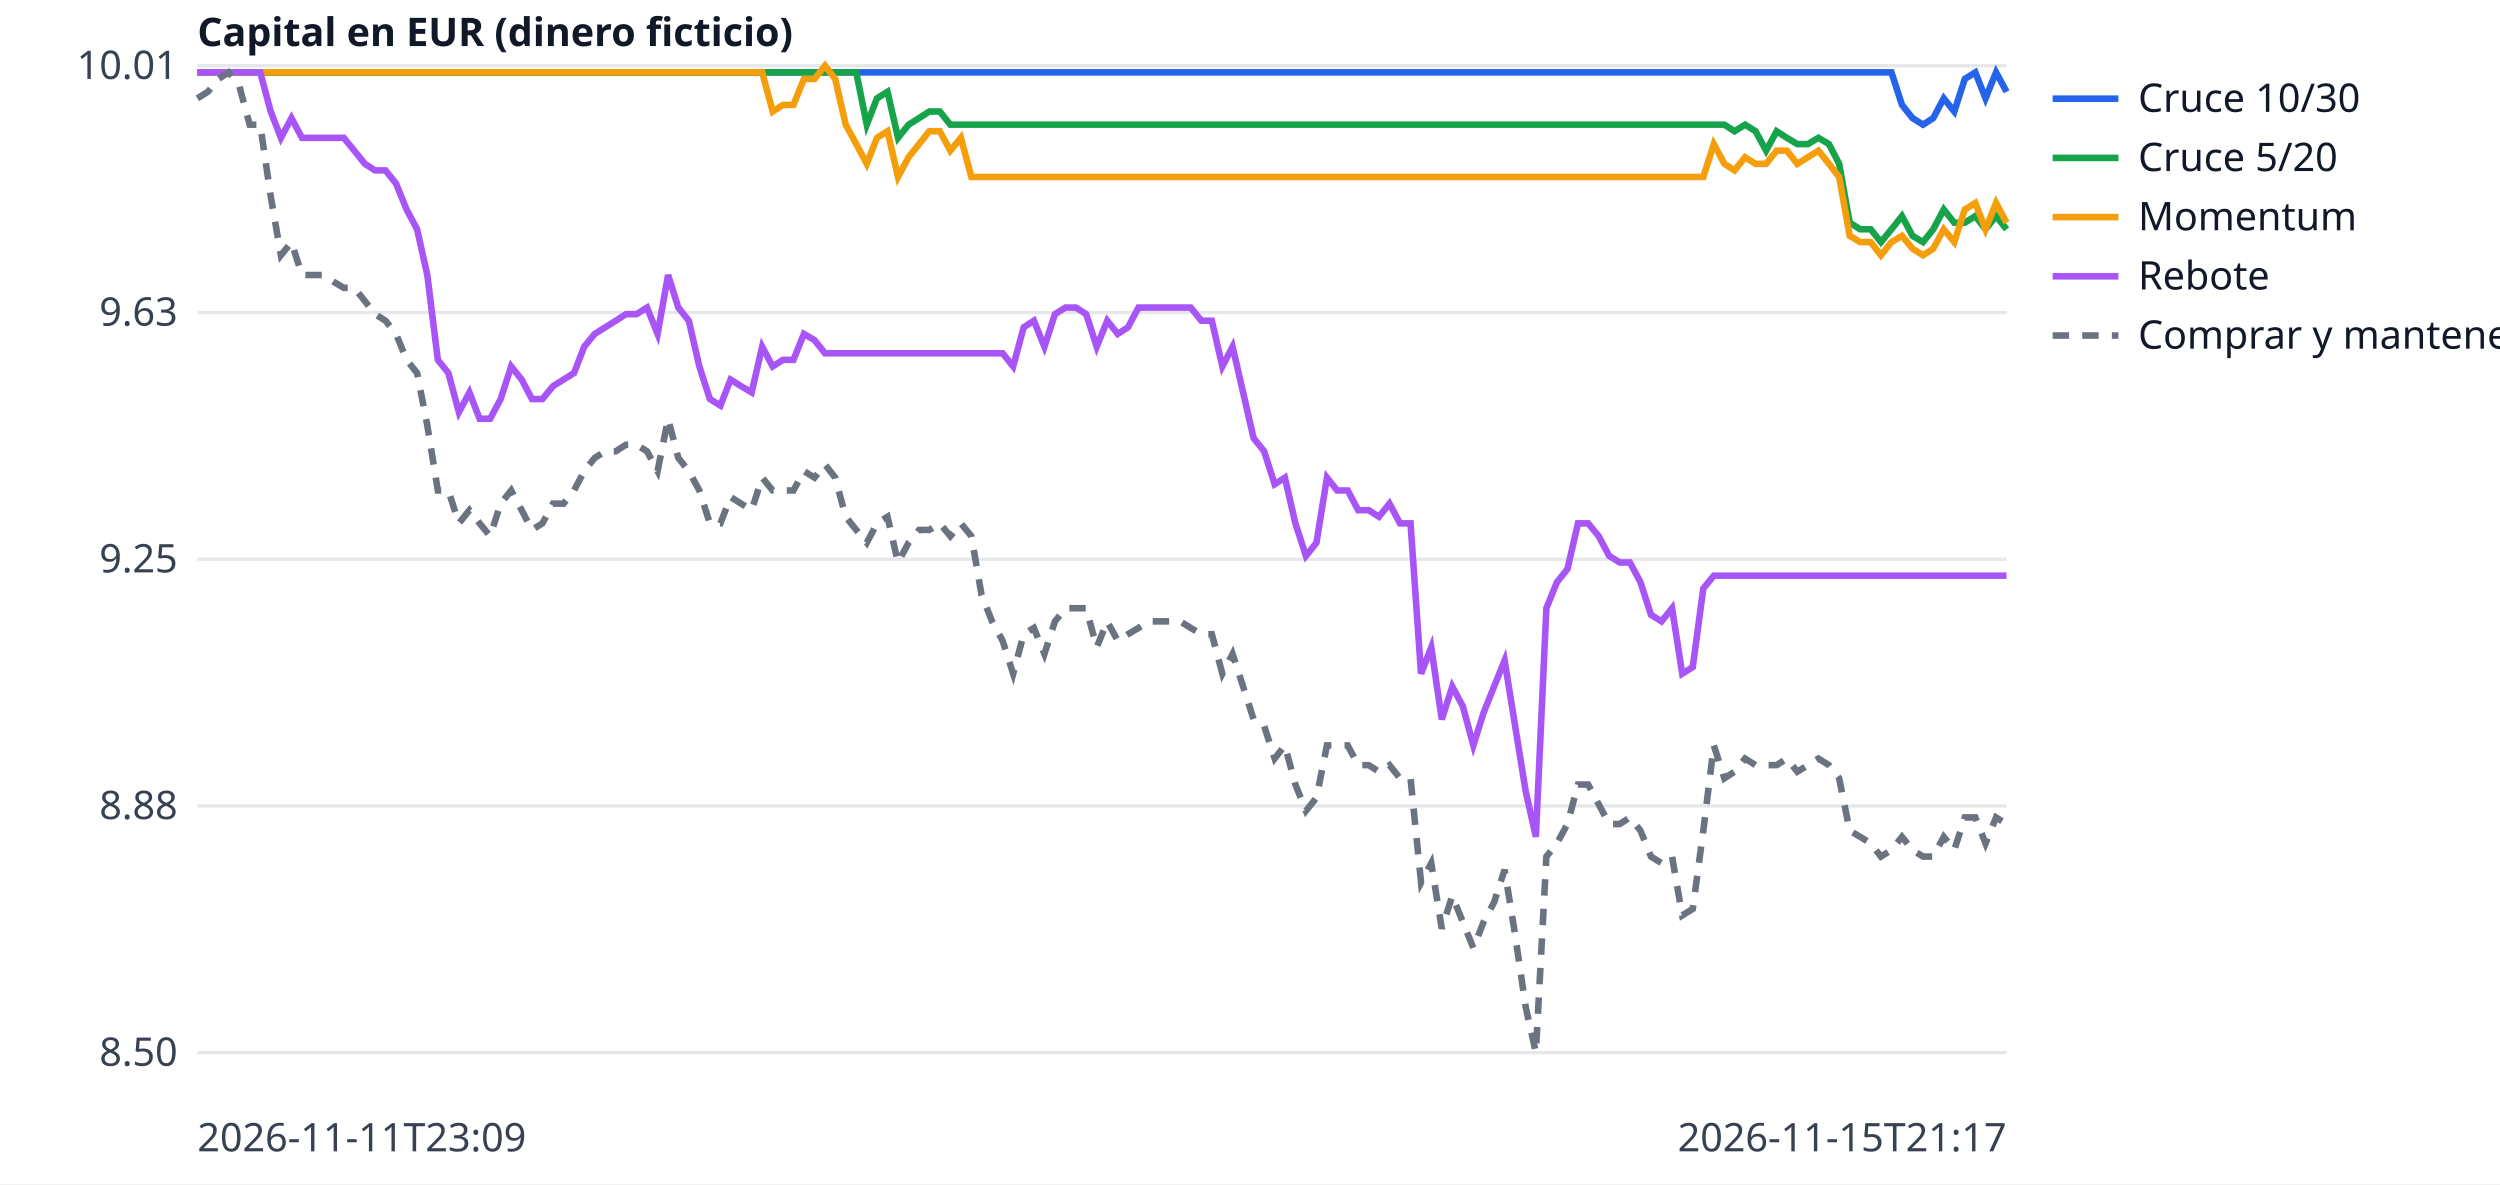
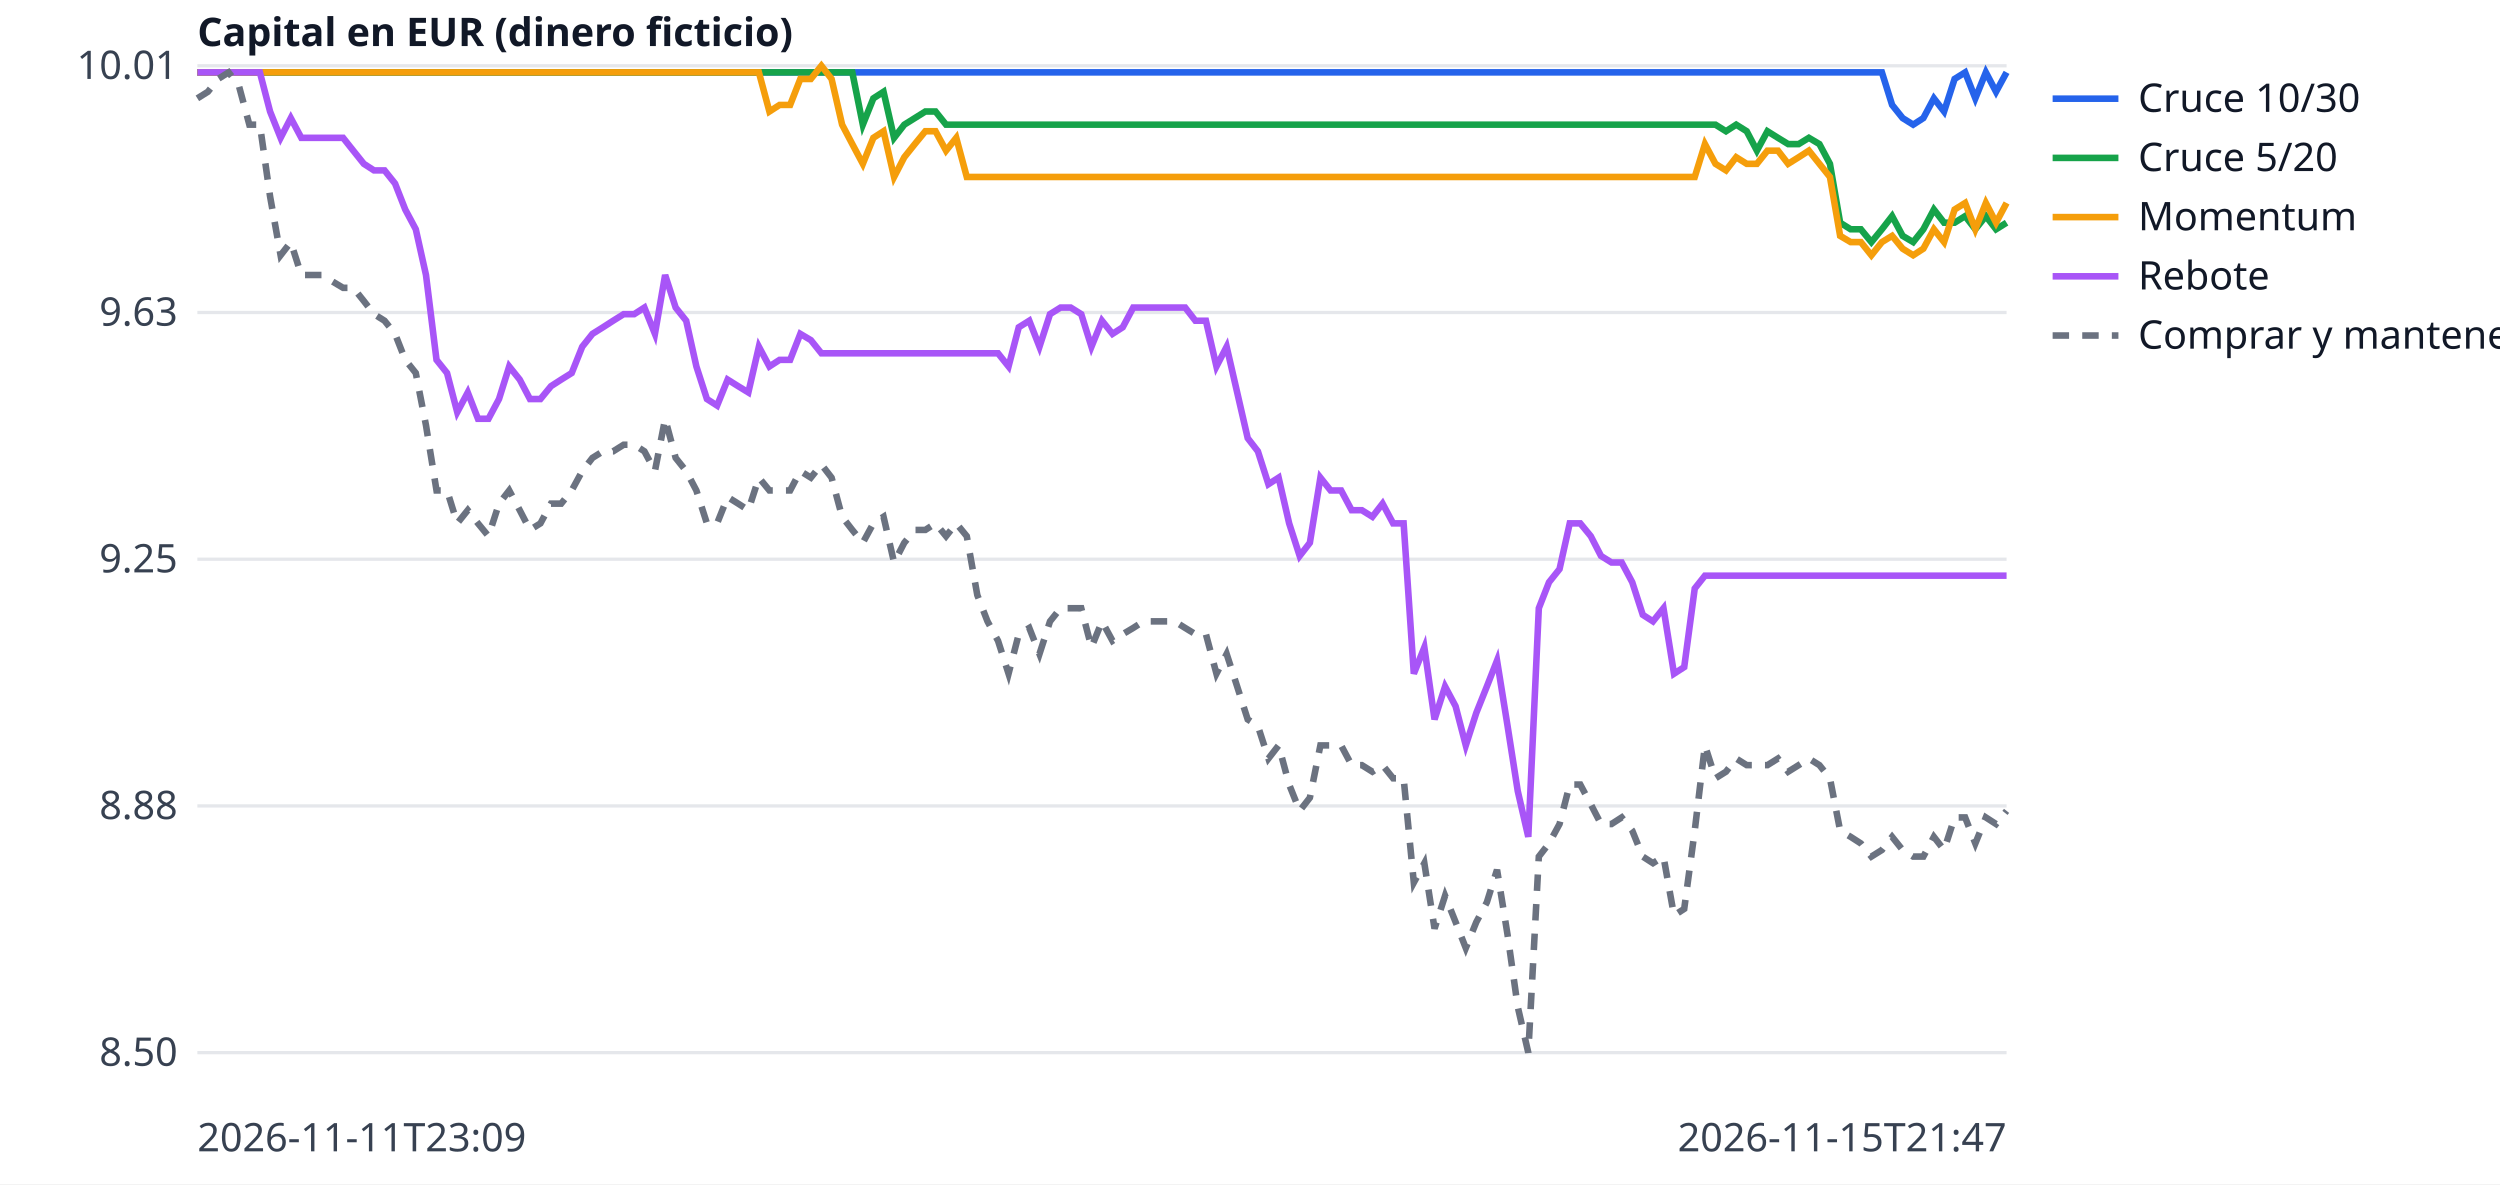
<svg xmlns="http://www.w3.org/2000/svg" width="760" height="360" viewBox="0 0 760 360" font-family="sans-serif" font-size="12">
  <rect width="760" height="360" fill="white" />
  <line x1="60" x2="610" y1="320.0" y2="320.0" stroke="#e5e7eb" />
  <text x="54" y="324.0" text-anchor="end" fill="#374151">8.50</text>
  <line x1="60" x2="610" y1="245.0" y2="245.0" stroke="#e5e7eb" />
  <text x="54" y="249.0" text-anchor="end" fill="#374151">8.88</text>
  <line x1="60" x2="610" y1="170.0" y2="170.0" stroke="#e5e7eb" />
  <text x="54" y="174.0" text-anchor="end" fill="#374151">9.25</text>
  <line x1="60" x2="610" y1="95.0" y2="95.0" stroke="#e5e7eb" />
  <text x="54" y="99.0" text-anchor="end" fill="#374151">9.63</text>
  <line x1="60" x2="610" y1="20.0" y2="20.0" stroke="#e5e7eb" />
  <text x="54" y="24.0" text-anchor="end" fill="#374151">10.01</text>
  <text x="60" y="350" fill="#374151">2026-11-11T23:09</text>
-   <text x="610" y="350" text-anchor="end" fill="#374151">2026-11-15T21:17</text>
+   <text x="610" y="350" text-anchor="end" fill="#374151">2026-11-15T21:47</text>
  <text x="60" y="14" fill="#111827" font-weight="bold">Capital en EUR (dinero ficticio)</text>
-   <polyline points="60.0,22.0 63.2,22.0 66.4,22.0 69.5,22.0 72.7,22.0 75.9,22.0 79.1,22.0 82.3,22.0 85.4,22.0 88.6,22.0 91.8,22.0 95.0,22.0 98.2,22.0 101.3,22.0 104.5,22.0 107.7,22.0 110.9,22.0 114.0,22.0 117.2,22.0 120.4,22.0 123.6,22.0 126.8,22.0 129.9,22.0 133.1,22.0 136.3,22.0 139.5,22.0 142.7,22.0 145.8,22.0 149.0,22.0 152.2,22.0 155.4,22.0 158.6,22.0 161.7,22.0 164.9,22.0 168.1,22.0 171.3,22.0 174.5,22.0 177.6,22.0 180.8,22.0 184.0,22.0 187.2,22.0 190.3,22.0 193.5,22.0 196.7,22.0 199.9,22.0 203.1,22.0 206.2,22.0 209.4,22.0 212.6,22.0 215.8,22.0 219.0,22.0 222.1,22.0 225.3,22.0 228.5,22.0 231.7,22.0 234.9,22.0 238.0,22.0 241.2,22.0 244.4,22.0 247.6,22.0 250.8,22.0 253.9,22.0 257.1,22.0 260.3,22.0 263.5,22.0 266.6,22.0 269.8,22.0 273.0,22.0 276.2,22.0 279.4,22.0 282.5,22.0 285.7,22.0 288.9,22.0 292.1,22.0 295.3,22.0 298.4,22.0 301.6,22.0 304.8,22.0 308.0,22.0 311.2,22.0 314.3,22.0 317.5,22.0 320.7,22.0 323.9,22.0 327.1,22.0 330.2,22.0 333.4,22.0 336.6,22.0 339.8,22.0 342.9,22.0 346.1,22.0 349.3,22.0 352.5,22.0 355.7,22.0 358.8,22.0 362.0,22.0 365.2,22.0 368.4,22.0 371.6,22.0 374.7,22.0 377.9,22.0 381.1,22.0 384.3,22.0 387.5,22.0 390.6,22.0 393.8,22.0 397.0,22.0 400.2,22.0 403.4,22.0 406.5,22.0 409.7,22.0 412.9,22.0 416.1,22.0 419.2,22.0 422.4,22.0 425.6,22.0 428.8,22.0 432.0,22.0 435.1,22.0 438.3,22.0 441.5,22.0 444.7,22.0 447.9,22.0 451.0,22.0 454.2,22.0 457.4,22.0 460.6,22.0 463.8,22.0 466.9,22.0 470.1,22.0 473.3,22.0 476.5,22.0 479.7,22.0 482.8,22.0 486.0,22.0 489.2,22.0 492.4,22.0 495.5,22.0 498.7,22.0 501.9,22.0 505.1,22.0 508.3,22.0 511.4,22.0 514.6,22.0 517.8,22.0 521.0,22.0 524.2,22.0 527.3,22.0 530.5,22.0 533.7,22.0 536.9,22.0 540.1,22.0 543.2,22.0 546.4,22.0 549.6,22.0 552.8,22.0 556.0,22.0 559.1,22.0 562.3,22.0 565.5,22.0 568.7,22.0 571.8,22.0 575.0,22.0 578.2,31.9 581.4,35.9 584.6,37.9 587.7,35.9 590.9,29.9 594.1,33.9 597.3,24.0 600.5,22.0 603.6,29.9 606.8,22.0 610.0,27.9" fill="none" stroke="#2563eb" stroke-width="2" />
+   <polyline points="60.0,22.0 63.2,22.0 66.3,22.0 69.5,22.0 72.6,22.0 75.8,22.0 79.0,22.0 82.1,22.0 85.3,22.0 88.4,22.0 91.6,22.0 94.8,22.0 97.9,22.0 101.1,22.0 104.3,22.0 107.4,22.0 110.6,22.0 113.7,22.0 116.9,22.0 120.1,22.0 123.2,22.0 126.4,22.0 129.5,22.0 132.7,22.0 135.9,22.0 139.0,22.0 142.2,22.0 145.3,22.0 148.5,22.0 151.7,22.0 154.8,22.0 158.0,22.0 161.1,22.0 164.3,22.0 167.5,22.0 170.6,22.0 173.8,22.0 177.0,22.0 180.1,22.0 183.3,22.0 186.4,22.0 189.6,22.0 192.8,22.0 195.9,22.0 199.1,22.0 202.2,22.0 205.4,22.0 208.6,22.0 211.7,22.0 214.9,22.0 218.0,22.0 221.2,22.0 224.4,22.0 227.5,22.0 230.7,22.0 233.9,22.0 237.0,22.0 240.2,22.0 243.3,22.0 246.5,22.0 249.7,22.0 252.8,22.0 256.0,22.0 259.1,22.0 262.3,22.0 265.5,22.0 268.6,22.0 271.8,22.0 274.9,22.0 278.1,22.0 281.3,22.0 284.4,22.0 287.6,22.0 290.7,22.0 293.9,22.0 297.1,22.0 300.2,22.0 303.4,22.0 306.6,22.0 309.7,22.0 312.9,22.0 316.0,22.0 319.2,22.0 322.4,22.0 325.5,22.0 328.7,22.0 331.8,22.0 335.0,22.0 338.2,22.0 341.3,22.0 344.5,22.0 347.6,22.0 350.8,22.0 354.0,22.0 357.1,22.0 360.3,22.0 363.4,22.0 366.6,22.0 369.8,22.0 372.9,22.0 376.1,22.0 379.3,22.0 382.4,22.0 385.6,22.0 388.7,22.0 391.9,22.0 395.1,22.0 398.2,22.0 401.4,22.0 404.5,22.0 407.7,22.0 410.9,22.0 414.0,22.0 417.2,22.0 420.3,22.0 423.5,22.0 426.7,22.0 429.8,22.0 433.0,22.0 436.1,22.0 439.3,22.0 442.5,22.0 445.6,22.0 448.8,22.0 452.0,22.0 455.1,22.0 458.3,22.0 461.4,22.0 464.6,22.0 467.8,22.0 470.9,22.0 474.1,22.0 477.2,22.0 480.4,22.0 483.6,22.0 486.7,22.0 489.9,22.0 493.0,22.0 496.2,22.0 499.4,22.0 502.5,22.0 505.7,22.0 508.9,22.0 512.0,22.0 515.2,22.0 518.3,22.0 521.5,22.0 524.7,22.0 527.8,22.0 531.0,22.0 534.1,22.0 537.3,22.0 540.5,22.0 543.6,22.0 546.8,22.0 549.9,22.0 553.1,22.0 556.3,22.0 559.4,22.0 562.6,22.0 565.7,22.0 568.9,22.0 572.1,22.0 575.2,31.9 578.4,35.9 581.6,37.9 584.7,35.9 587.9,29.9 591.0,33.9 594.2,24.0 597.4,22.0 600.5,29.9 603.7,22.0 606.8,27.9 610.0,22.0" fill="none" stroke="#2563eb" stroke-width="2" />
  <line x1="624" x2="644" y1="30" y2="30" stroke="#2563eb" stroke-width="2" />
  <text x="650" y="34" fill="#111827">Cruce 10/30</text>
-   <polyline points="60.0,22.0 63.2,22.0 66.4,22.0 69.5,22.0 72.7,22.0 75.9,22.0 79.1,22.0 82.3,22.0 85.4,22.0 88.6,22.0 91.8,22.0 95.0,22.0 98.2,22.0 101.3,22.0 104.5,22.0 107.7,22.0 110.9,22.0 114.0,22.0 117.2,22.0 120.4,22.0 123.6,22.0 126.8,22.0 129.9,22.0 133.1,22.0 136.3,22.0 139.5,22.0 142.7,22.0 145.8,22.0 149.0,22.0 152.2,22.0 155.4,22.0 158.6,22.0 161.7,22.0 164.9,22.0 168.1,22.0 171.3,22.0 174.5,22.0 177.6,22.0 180.8,22.0 184.0,22.0 187.2,22.0 190.3,22.0 193.5,22.0 196.7,22.0 199.9,22.0 203.1,22.0 206.2,22.0 209.4,22.0 212.6,22.0 215.8,22.0 219.0,22.0 222.1,22.0 225.3,22.0 228.5,22.0 231.7,22.0 234.9,22.0 238.0,22.0 241.2,22.0 244.4,22.0 247.6,22.0 250.8,22.0 253.9,22.0 257.1,22.0 260.3,22.0 263.5,37.9 266.6,29.9 269.8,27.9 273.0,41.9 276.2,37.9 279.4,35.9 282.5,33.9 285.7,33.9 288.9,37.9 292.1,37.9 295.3,37.9 298.4,37.9 301.6,37.9 304.8,37.9 308.0,37.9 311.2,37.9 314.3,37.9 317.5,37.9 320.7,37.9 323.9,37.9 327.1,37.9 330.2,37.9 333.4,37.9 336.6,37.9 339.8,37.9 342.9,37.9 346.1,37.9 349.3,37.9 352.5,37.9 355.7,37.9 358.8,37.9 362.0,37.9 365.2,37.9 368.4,37.9 371.6,37.9 374.7,37.9 377.9,37.9 381.1,37.9 384.3,37.9 387.5,37.9 390.6,37.9 393.8,37.9 397.0,37.9 400.2,37.9 403.4,37.9 406.5,37.9 409.7,37.9 412.9,37.9 416.1,37.9 419.2,37.9 422.4,37.9 425.6,37.9 428.8,37.9 432.0,37.9 435.1,37.9 438.3,37.9 441.5,37.9 444.7,37.9 447.9,37.9 451.0,37.9 454.2,37.9 457.4,37.9 460.6,37.9 463.8,37.9 466.9,37.9 470.1,37.9 473.3,37.9 476.5,37.9 479.7,37.9 482.8,37.9 486.0,37.9 489.2,37.9 492.4,37.9 495.5,37.9 498.7,37.9 501.9,37.9 505.1,37.9 508.3,37.9 511.4,37.9 514.6,37.9 517.8,37.9 521.0,37.9 524.2,37.9 527.3,39.9 530.5,37.9 533.7,39.9 536.9,45.8 540.1,39.9 543.2,41.9 546.4,43.8 549.6,43.8 552.8,41.9 556.0,43.8 559.1,49.8 562.3,67.7 565.5,69.7 568.7,69.7 571.8,73.6 575.0,69.7 578.2,65.7 581.4,71.7 584.6,73.6 587.7,69.7 590.9,63.7 594.1,67.7 597.3,67.7 600.5,65.7 603.6,69.7 606.8,65.7 610.0,69.7" fill="none" stroke="#16a34a" stroke-width="2" />
+   <polyline points="60.0,22.0 63.2,22.0 66.3,22.0 69.5,22.0 72.6,22.0 75.8,22.0 79.0,22.0 82.1,22.0 85.3,22.0 88.4,22.0 91.6,22.0 94.8,22.0 97.9,22.0 101.1,22.0 104.3,22.0 107.4,22.0 110.6,22.0 113.7,22.0 116.9,22.0 120.1,22.0 123.2,22.0 126.4,22.0 129.5,22.0 132.7,22.0 135.9,22.0 139.0,22.0 142.2,22.0 145.3,22.0 148.5,22.0 151.7,22.0 154.8,22.0 158.0,22.0 161.1,22.0 164.3,22.0 167.5,22.0 170.6,22.0 173.8,22.0 177.0,22.0 180.1,22.0 183.3,22.0 186.4,22.0 189.6,22.0 192.8,22.0 195.9,22.0 199.1,22.0 202.2,22.0 205.4,22.0 208.6,22.0 211.7,22.0 214.9,22.0 218.0,22.0 221.2,22.0 224.4,22.0 227.5,22.0 230.7,22.0 233.9,22.0 237.0,22.0 240.2,22.0 243.3,22.0 246.5,22.0 249.7,22.0 252.8,22.0 256.0,22.0 259.1,22.0 262.3,37.9 265.5,29.9 268.6,27.9 271.8,41.9 274.9,37.9 278.1,35.9 281.3,33.9 284.4,33.9 287.6,37.9 290.7,37.9 293.9,37.9 297.1,37.9 300.2,37.9 303.4,37.9 306.6,37.9 309.7,37.9 312.9,37.9 316.0,37.9 319.2,37.9 322.4,37.9 325.5,37.9 328.7,37.9 331.8,37.9 335.0,37.9 338.2,37.9 341.3,37.9 344.5,37.9 347.6,37.9 350.8,37.9 354.0,37.9 357.1,37.9 360.3,37.9 363.4,37.9 366.6,37.9 369.8,37.9 372.9,37.9 376.1,37.9 379.3,37.9 382.4,37.9 385.6,37.9 388.7,37.9 391.9,37.9 395.1,37.9 398.2,37.9 401.4,37.9 404.5,37.9 407.7,37.9 410.9,37.9 414.0,37.9 417.2,37.9 420.3,37.9 423.5,37.9 426.7,37.9 429.8,37.9 433.0,37.9 436.1,37.9 439.3,37.9 442.5,37.9 445.6,37.9 448.8,37.9 452.0,37.9 455.1,37.9 458.3,37.9 461.4,37.9 464.6,37.9 467.8,37.9 470.9,37.9 474.1,37.9 477.2,37.9 480.4,37.9 483.6,37.9 486.7,37.9 489.9,37.9 493.0,37.9 496.2,37.9 499.4,37.9 502.5,37.9 505.7,37.9 508.9,37.9 512.0,37.9 515.2,37.9 518.3,37.9 521.5,37.9 524.7,39.9 527.8,37.9 531.0,39.9 534.1,45.8 537.3,39.9 540.5,41.9 543.6,43.8 546.8,43.8 549.9,41.9 553.1,43.8 556.3,49.8 559.4,67.7 562.6,69.7 565.7,69.7 568.9,73.6 572.1,69.7 575.2,65.7 578.4,71.7 581.6,73.6 584.7,69.7 587.9,63.7 591.0,67.7 594.2,67.7 597.4,65.7 600.5,69.7 603.7,65.7 606.8,69.7 610.0,67.7" fill="none" stroke="#16a34a" stroke-width="2" />
  <line x1="624" x2="644" y1="48" y2="48" stroke="#16a34a" stroke-width="2" />
  <text x="650" y="52" fill="#111827">Cruce 5/20</text>
-   <polyline points="60.0,22.0 63.2,22.0 66.4,22.0 69.5,22.0 72.7,22.0 75.9,22.0 79.1,22.0 82.3,22.0 85.4,22.0 88.6,22.0 91.8,22.0 95.0,22.0 98.2,22.0 101.3,22.0 104.5,22.0 107.7,22.0 110.9,22.0 114.0,22.0 117.2,22.0 120.4,22.0 123.6,22.0 126.8,22.0 129.9,22.0 133.1,22.0 136.3,22.0 139.5,22.0 142.7,22.0 145.8,22.0 149.0,22.0 152.2,22.0 155.4,22.0 158.6,22.0 161.7,22.0 164.9,22.0 168.1,22.0 171.3,22.0 174.5,22.0 177.6,22.0 180.8,22.0 184.0,22.0 187.2,22.0 190.3,22.0 193.5,22.0 196.7,22.0 199.9,22.0 203.1,22.0 206.2,22.0 209.4,22.0 212.6,22.0 215.8,22.0 219.0,22.0 222.1,22.0 225.3,22.0 228.5,22.0 231.7,22.0 234.9,33.9 238.0,31.9 241.2,31.9 244.4,24.0 247.6,24.0 250.8,20.0 253.9,24.0 257.1,37.9 260.3,43.8 263.5,49.8 266.6,41.9 269.8,39.9 273.0,53.8 276.2,47.8 279.4,43.8 282.5,39.9 285.7,39.9 288.9,45.8 292.1,41.9 295.3,53.8 298.4,53.8 301.6,53.8 304.8,53.8 308.0,53.8 311.2,53.8 314.3,53.8 317.5,53.8 320.7,53.8 323.9,53.8 327.1,53.8 330.2,53.8 333.4,53.8 336.6,53.8 339.8,53.8 342.9,53.8 346.1,53.8 349.3,53.8 352.5,53.8 355.7,53.8 358.8,53.8 362.0,53.8 365.2,53.8 368.4,53.8 371.6,53.8 374.7,53.8 377.9,53.8 381.1,53.8 384.3,53.8 387.5,53.8 390.6,53.8 393.8,53.8 397.0,53.8 400.2,53.8 403.4,53.8 406.5,53.8 409.7,53.8 412.9,53.8 416.1,53.8 419.2,53.8 422.4,53.8 425.6,53.8 428.8,53.8 432.0,53.8 435.1,53.8 438.3,53.8 441.5,53.8 444.7,53.8 447.9,53.8 451.0,53.8 454.2,53.8 457.4,53.8 460.6,53.8 463.8,53.8 466.9,53.8 470.1,53.8 473.3,53.8 476.5,53.8 479.7,53.8 482.8,53.8 486.0,53.8 489.2,53.8 492.4,53.8 495.5,53.8 498.7,53.8 501.9,53.8 505.1,53.8 508.3,53.8 511.4,53.8 514.6,53.8 517.8,53.8 521.0,43.8 524.2,49.8 527.3,51.8 530.5,47.8 533.7,49.8 536.9,49.8 540.1,45.8 543.2,45.8 546.4,49.8 549.6,47.8 552.8,45.8 556.0,49.8 559.1,53.8 562.3,71.7 565.5,73.6 568.7,73.6 571.8,77.6 575.0,73.6 578.2,71.7 581.4,75.6 584.6,77.6 587.7,75.6 590.9,69.7 594.1,73.6 597.3,63.7 600.5,61.7 603.6,69.7 606.8,61.7 610.0,67.7" fill="none" stroke="#f59e0b" stroke-width="2" />
+   <polyline points="60.0,22.0 63.2,22.0 66.3,22.0 69.5,22.0 72.6,22.0 75.8,22.0 79.0,22.0 82.1,22.0 85.3,22.0 88.4,22.0 91.6,22.0 94.8,22.0 97.9,22.0 101.1,22.0 104.3,22.0 107.4,22.0 110.6,22.0 113.7,22.0 116.9,22.0 120.1,22.0 123.2,22.0 126.4,22.0 129.5,22.0 132.7,22.0 135.9,22.0 139.0,22.0 142.2,22.0 145.3,22.0 148.5,22.0 151.7,22.0 154.8,22.0 158.0,22.0 161.1,22.0 164.3,22.0 167.5,22.0 170.6,22.0 173.8,22.0 177.0,22.0 180.1,22.0 183.3,22.0 186.4,22.0 189.6,22.0 192.8,22.0 195.9,22.0 199.1,22.0 202.2,22.0 205.4,22.0 208.6,22.0 211.7,22.0 214.9,22.0 218.0,22.0 221.2,22.0 224.4,22.0 227.5,22.0 230.7,22.0 233.9,33.9 237.0,31.9 240.2,31.9 243.3,24.0 246.5,24.0 249.7,20.0 252.8,24.0 256.0,37.9 259.1,43.8 262.3,49.8 265.5,41.9 268.6,39.9 271.8,53.8 274.9,47.8 278.1,43.8 281.3,39.9 284.4,39.9 287.6,45.8 290.7,41.9 293.9,53.8 297.1,53.8 300.2,53.8 303.4,53.8 306.6,53.8 309.7,53.8 312.9,53.8 316.0,53.8 319.2,53.8 322.4,53.8 325.5,53.8 328.7,53.8 331.8,53.8 335.0,53.8 338.2,53.8 341.3,53.8 344.5,53.8 347.6,53.8 350.8,53.8 354.0,53.8 357.1,53.8 360.3,53.8 363.4,53.8 366.6,53.8 369.8,53.8 372.9,53.8 376.1,53.8 379.3,53.8 382.4,53.8 385.6,53.8 388.7,53.8 391.9,53.8 395.1,53.8 398.2,53.8 401.4,53.8 404.5,53.8 407.7,53.8 410.9,53.8 414.0,53.8 417.2,53.8 420.3,53.8 423.5,53.8 426.7,53.8 429.8,53.8 433.0,53.8 436.1,53.8 439.3,53.8 442.5,53.8 445.6,53.8 448.8,53.8 452.0,53.8 455.1,53.8 458.3,53.8 461.4,53.8 464.6,53.8 467.8,53.8 470.9,53.8 474.1,53.8 477.2,53.8 480.4,53.8 483.6,53.8 486.7,53.8 489.9,53.8 493.0,53.8 496.2,53.8 499.4,53.8 502.5,53.8 505.7,53.8 508.9,53.8 512.0,53.8 515.2,53.8 518.3,43.8 521.5,49.8 524.7,51.8 527.8,47.8 531.0,49.8 534.1,49.8 537.3,45.8 540.5,45.8 543.6,49.8 546.8,47.8 549.9,45.8 553.1,49.8 556.3,53.8 559.4,71.7 562.6,73.6 565.7,73.6 568.9,77.6 572.1,73.6 575.2,71.7 578.4,75.6 581.6,77.6 584.7,75.6 587.9,69.7 591.0,73.6 594.2,63.7 597.4,61.7 600.5,69.7 603.7,61.7 606.8,67.7 610.0,61.7" fill="none" stroke="#f59e0b" stroke-width="2" />
  <line x1="624" x2="644" y1="66" y2="66" stroke="#f59e0b" stroke-width="2" />
  <text x="650" y="70" fill="#111827">Momentum</text>
-   <polyline points="60.0,22.0 63.2,22.0 66.4,22.0 69.5,22.0 72.7,22.0 75.9,22.0 79.1,22.0 82.3,33.9 85.4,41.9 88.6,35.9 91.8,41.9 95.0,41.9 98.2,41.9 101.3,41.9 104.5,41.9 107.7,45.8 110.9,49.8 114.0,51.8 117.2,51.8 120.4,55.8 123.6,63.7 126.8,69.7 129.9,83.6 133.1,109.4 136.3,113.4 139.5,125.3 142.7,119.3 145.8,127.3 149.0,127.3 152.2,121.3 155.4,111.4 158.6,115.4 161.7,121.3 164.9,121.3 168.1,117.4 171.3,115.4 174.5,113.4 177.6,105.4 180.8,101.5 184.0,99.5 187.2,97.5 190.3,95.5 193.5,95.5 196.7,93.5 199.9,101.5 203.1,83.6 206.2,93.5 209.4,97.5 212.6,111.4 215.8,121.3 219.0,123.3 222.1,115.4 225.3,117.4 228.5,119.3 231.7,105.4 234.9,111.4 238.0,109.4 241.2,109.4 244.4,101.5 247.6,103.4 250.8,107.4 253.9,107.4 257.1,107.4 260.3,107.4 263.5,107.4 266.6,107.4 269.8,107.4 273.0,107.4 276.2,107.4 279.4,107.4 282.5,107.4 285.7,107.4 288.9,107.4 292.1,107.4 295.3,107.4 298.4,107.4 301.6,107.4 304.8,107.4 308.0,111.4 311.2,99.5 314.3,97.5 317.5,105.4 320.7,95.5 323.9,93.5 327.1,93.5 330.2,95.5 333.4,105.4 336.6,97.5 339.8,101.5 342.9,99.5 346.1,93.5 349.3,93.5 352.5,93.5 355.7,93.5 358.8,93.5 362.0,93.5 365.2,97.5 368.4,97.5 371.6,111.4 374.7,105.4 377.9,119.3 381.1,133.2 384.3,137.2 387.5,147.2 390.6,145.2 393.8,159.1 397.0,169.0 400.2,165.0 403.4,145.2 406.5,149.1 409.7,149.1 412.9,155.1 416.1,155.1 419.2,157.1 422.4,153.1 425.6,159.1 428.8,159.1 432.0,204.8 435.1,196.8 438.3,218.7 441.5,208.7 444.7,214.7 447.9,226.6 451.0,216.7 454.2,208.7 457.4,200.8 460.6,220.7 463.8,240.5 466.9,254.4 470.1,184.9 473.3,177.0 476.5,173.0 479.7,159.1 482.8,159.1 486.0,163.0 489.2,169.0 492.4,171.0 495.5,171.0 498.7,177.0 501.9,186.9 505.1,188.9 508.3,184.9 511.4,204.8 514.6,202.8 517.8,178.9 521.0,175.0 524.2,175.0 527.3,175.0 530.5,175.0 533.7,175.0 536.9,175.0 540.1,175.0 543.2,175.0 546.4,175.0 549.6,175.0 552.8,175.0 556.0,175.0 559.1,175.0 562.3,175.0 565.5,175.0 568.7,175.0 571.8,175.0 575.0,175.0 578.2,175.0 581.4,175.0 584.6,175.0 587.7,175.0 590.9,175.0 594.1,175.0 597.3,175.0 600.5,175.0 603.6,175.0 606.8,175.0 610.0,175.0" fill="none" stroke="#a855f7" stroke-width="2" />
+   <polyline points="60.0,22.0 63.2,22.0 66.3,22.0 69.5,22.0 72.6,22.0 75.8,22.0 79.0,22.0 82.1,33.9 85.3,41.9 88.4,35.9 91.6,41.9 94.8,41.9 97.9,41.9 101.1,41.9 104.3,41.9 107.4,45.8 110.6,49.8 113.7,51.8 116.9,51.8 120.1,55.8 123.2,63.7 126.4,69.7 129.5,83.6 132.7,109.4 135.9,113.4 139.0,125.3 142.2,119.3 145.3,127.3 148.5,127.3 151.7,121.3 154.8,111.4 158.0,115.4 161.1,121.3 164.3,121.3 167.5,117.4 170.6,115.4 173.8,113.4 177.0,105.4 180.1,101.5 183.3,99.5 186.4,97.5 189.6,95.5 192.8,95.5 195.9,93.5 199.1,101.5 202.2,83.6 205.4,93.5 208.6,97.5 211.7,111.4 214.9,121.3 218.0,123.3 221.2,115.4 224.4,117.4 227.5,119.3 230.7,105.4 233.9,111.4 237.0,109.4 240.2,109.4 243.3,101.5 246.5,103.4 249.7,107.4 252.8,107.4 256.0,107.4 259.1,107.4 262.3,107.4 265.5,107.4 268.6,107.4 271.8,107.4 274.9,107.4 278.1,107.4 281.3,107.4 284.4,107.4 287.6,107.4 290.7,107.4 293.9,107.4 297.1,107.4 300.2,107.4 303.4,107.4 306.6,111.4 309.7,99.5 312.9,97.5 316.0,105.4 319.2,95.5 322.4,93.5 325.5,93.5 328.7,95.5 331.8,105.4 335.0,97.5 338.2,101.5 341.3,99.5 344.5,93.5 347.6,93.5 350.8,93.5 354.0,93.5 357.1,93.5 360.3,93.5 363.4,97.5 366.6,97.5 369.8,111.4 372.9,105.4 376.1,119.3 379.3,133.2 382.4,137.2 385.6,147.2 388.7,145.2 391.9,159.1 395.1,169.0 398.2,165.0 401.4,145.2 404.5,149.1 407.7,149.1 410.9,155.1 414.0,155.1 417.2,157.1 420.3,153.1 423.5,159.1 426.7,159.1 429.8,204.8 433.0,196.8 436.1,218.7 439.3,208.7 442.5,214.7 445.6,226.6 448.8,216.7 452.0,208.7 455.1,200.8 458.3,220.7 461.4,240.5 464.6,254.4 467.8,184.9 470.9,177.0 474.1,173.0 477.2,159.1 480.4,159.1 483.6,163.0 486.7,169.0 489.9,171.0 493.0,171.0 496.2,177.0 499.4,186.9 502.5,188.9 505.7,184.9 508.9,204.8 512.0,202.8 515.2,178.9 518.3,175.0 521.5,175.0 524.7,175.0 527.8,175.0 531.0,175.0 534.1,175.0 537.3,175.0 540.5,175.0 543.6,175.0 546.8,175.0 549.9,175.0 553.1,175.0 556.3,175.0 559.4,175.0 562.6,175.0 565.7,175.0 568.9,175.0 572.1,175.0 575.2,175.0 578.4,175.0 581.6,175.0 584.7,175.0 587.9,175.0 591.0,175.0 594.2,175.0 597.4,175.0 600.5,175.0 603.7,175.0 606.8,175.0 610.0,175.0" fill="none" stroke="#a855f7" stroke-width="2" />
  <line x1="624" x2="644" y1="84" y2="84" stroke="#a855f7" stroke-width="2" />
  <text x="650" y="88" fill="#111827">Rebote</text>
-   <polyline points="60.0,29.9 63.2,27.9 66.4,24.0 69.5,22.0 72.7,26.0 75.9,37.9 79.1,37.9 82.3,59.7 85.4,77.6 88.6,73.6 91.8,83.6 95.0,83.6 98.2,83.6 101.3,85.6 104.5,87.5 107.7,87.5 110.9,91.5 114.0,95.5 117.2,97.5 120.4,101.5 123.6,109.4 126.8,113.4 129.9,129.3 133.1,149.1 136.3,149.1 139.5,159.1 142.7,155.1 145.8,159.1 149.0,163.0 152.2,153.1 155.4,149.1 158.6,155.1 161.7,161.1 164.9,159.1 168.1,153.1 171.3,153.1 174.5,149.1 177.6,143.2 180.8,139.2 184.0,137.2 187.2,137.2 190.3,135.2 193.5,135.2 196.7,137.2 199.9,143.2 203.1,127.3 206.2,139.2 209.4,143.2 212.6,149.1 215.8,159.1 219.0,159.1 222.1,151.1 225.3,153.1 228.5,155.1 231.7,145.2 234.9,149.1 238.0,149.1 241.2,149.1 244.4,143.2 247.6,145.2 250.8,141.2 253.9,145.2 257.1,157.1 260.3,161.1 263.5,165.0 266.6,159.1 269.8,157.1 273.0,171.0 276.2,165.0 279.4,161.1 282.5,161.1 285.7,159.1 288.9,163.0 292.1,159.1 295.3,163.0 298.4,180.9 301.6,188.9 304.8,194.8 308.0,204.8 311.2,192.8 314.3,190.9 317.5,198.8 320.7,188.9 323.9,184.9 327.1,184.9 330.2,184.9 333.4,196.8 336.6,188.9 339.8,194.8 342.9,192.8 346.1,190.9 349.3,188.9 352.5,188.9 355.7,188.9 358.8,188.9 362.0,190.9 365.2,192.8 368.4,192.8 371.6,204.8 374.7,198.8 377.9,208.7 381.1,218.7 384.3,220.7 387.5,230.6 390.6,226.6 393.8,238.5 397.0,246.5 400.2,242.5 403.4,226.6 406.5,226.6 409.7,226.6 412.9,232.6 416.1,232.6 419.2,234.6 422.4,232.6 425.6,236.6 428.8,236.6 432.0,268.3 435.1,262.4 438.3,282.3 441.5,272.3 444.7,280.3 447.9,288.2 451.0,280.3 454.2,274.3 457.4,264.4 460.6,284.2 463.8,306.1 466.9,320.0 470.1,260.4 473.3,256.4 476.5,250.5 479.7,238.5 482.8,238.5 486.0,244.5 489.2,250.5 492.4,250.5 495.5,248.5 498.7,252.5 501.9,260.4 505.1,262.4 508.3,260.4 511.4,278.3 514.6,276.3 517.8,252.5 521.0,226.6 524.2,236.6 527.3,234.6 530.5,230.6 533.7,232.6 536.9,232.6 540.1,232.6 543.2,230.6 546.4,234.6 549.6,232.6 552.8,230.6 556.0,232.6 559.1,236.6 562.3,252.5 565.5,254.4 568.7,256.4 571.8,260.4 575.0,258.4 578.2,254.4 581.4,258.4 584.6,260.4 587.7,260.4 590.9,254.4 594.1,258.4 597.3,248.5 600.5,248.5 603.6,256.4 606.8,248.5 610.0,250.5" fill="none" stroke="#6b7280" stroke-width="2" stroke-dasharray="5 4" />
+   <polyline points="60.0,29.9 63.2,27.9 66.3,24.0 69.5,22.0 72.6,26.0 75.8,37.9 79.0,37.9 82.1,59.7 85.3,77.6 88.4,73.6 91.6,83.6 94.8,83.6 97.9,83.6 101.1,85.6 104.3,87.5 107.4,87.5 110.6,91.5 113.7,95.5 116.9,97.5 120.1,101.5 123.2,109.4 126.4,113.4 129.5,129.3 132.7,149.1 135.9,149.1 139.0,159.1 142.2,155.1 145.3,159.1 148.5,163.0 151.7,153.1 154.8,149.1 158.0,155.1 161.1,161.1 164.3,159.1 167.5,153.1 170.6,153.1 173.8,149.1 177.0,143.2 180.1,139.2 183.3,137.2 186.4,137.2 189.6,135.2 192.8,135.2 195.9,137.2 199.1,143.2 202.2,127.3 205.4,139.2 208.6,143.2 211.7,149.1 214.9,159.1 218.0,159.1 221.2,151.1 224.4,153.1 227.5,155.1 230.7,145.2 233.9,149.1 237.0,149.1 240.2,149.1 243.3,143.2 246.5,145.2 249.7,141.2 252.8,145.2 256.0,157.1 259.1,161.1 262.3,165.0 265.5,159.1 268.6,157.1 271.8,171.0 274.9,165.0 278.1,161.1 281.3,161.1 284.4,159.1 287.6,163.0 290.7,159.1 293.9,163.0 297.1,180.9 300.2,188.9 303.4,194.8 306.6,204.8 309.7,192.8 312.9,190.9 316.0,198.8 319.2,188.9 322.4,184.9 325.5,184.9 328.7,184.9 331.8,196.8 335.0,188.9 338.2,194.8 341.3,192.8 344.5,190.9 347.6,188.9 350.8,188.9 354.0,188.9 357.1,188.9 360.3,190.9 363.4,192.8 366.6,192.8 369.8,204.8 372.9,198.8 376.1,208.7 379.3,218.7 382.4,220.7 385.6,230.6 388.7,226.6 391.9,238.5 395.1,246.5 398.2,242.5 401.4,226.6 404.5,226.6 407.7,226.6 410.9,232.6 414.0,232.6 417.2,234.6 420.3,232.6 423.5,236.6 426.7,236.6 429.8,268.3 433.0,262.4 436.1,282.3 439.3,272.3 442.5,280.3 445.6,288.2 448.8,280.3 452.0,274.3 455.1,264.4 458.3,284.2 461.4,306.1 464.6,320.0 467.8,260.4 470.9,256.4 474.1,250.5 477.2,238.5 480.4,238.5 483.6,244.5 486.7,250.5 489.9,250.5 493.0,248.5 496.2,252.5 499.4,260.4 502.5,262.4 505.7,260.4 508.9,278.3 512.0,276.3 515.2,252.5 518.3,226.6 521.5,236.6 524.7,234.6 527.8,230.6 531.0,232.6 534.1,232.6 537.3,232.6 540.5,230.6 543.6,234.6 546.8,232.6 549.9,230.6 553.1,232.6 556.3,236.6 559.4,252.5 562.6,254.4 565.7,256.4 568.9,260.4 572.1,258.4 575.2,254.4 578.4,258.4 581.6,260.4 584.7,260.4 587.9,254.4 591.0,258.4 594.2,248.5 597.4,248.5 600.5,256.4 603.7,248.5 606.8,250.5 610.0,246.5" fill="none" stroke="#6b7280" stroke-width="2" stroke-dasharray="5 4" />
  <line x1="624" x2="644" y1="102" y2="102" stroke="#6b7280" stroke-width="2" stroke-dasharray="5 4" />
  <text x="650" y="106" fill="#111827">Comprar y mantener</text>
</svg>
